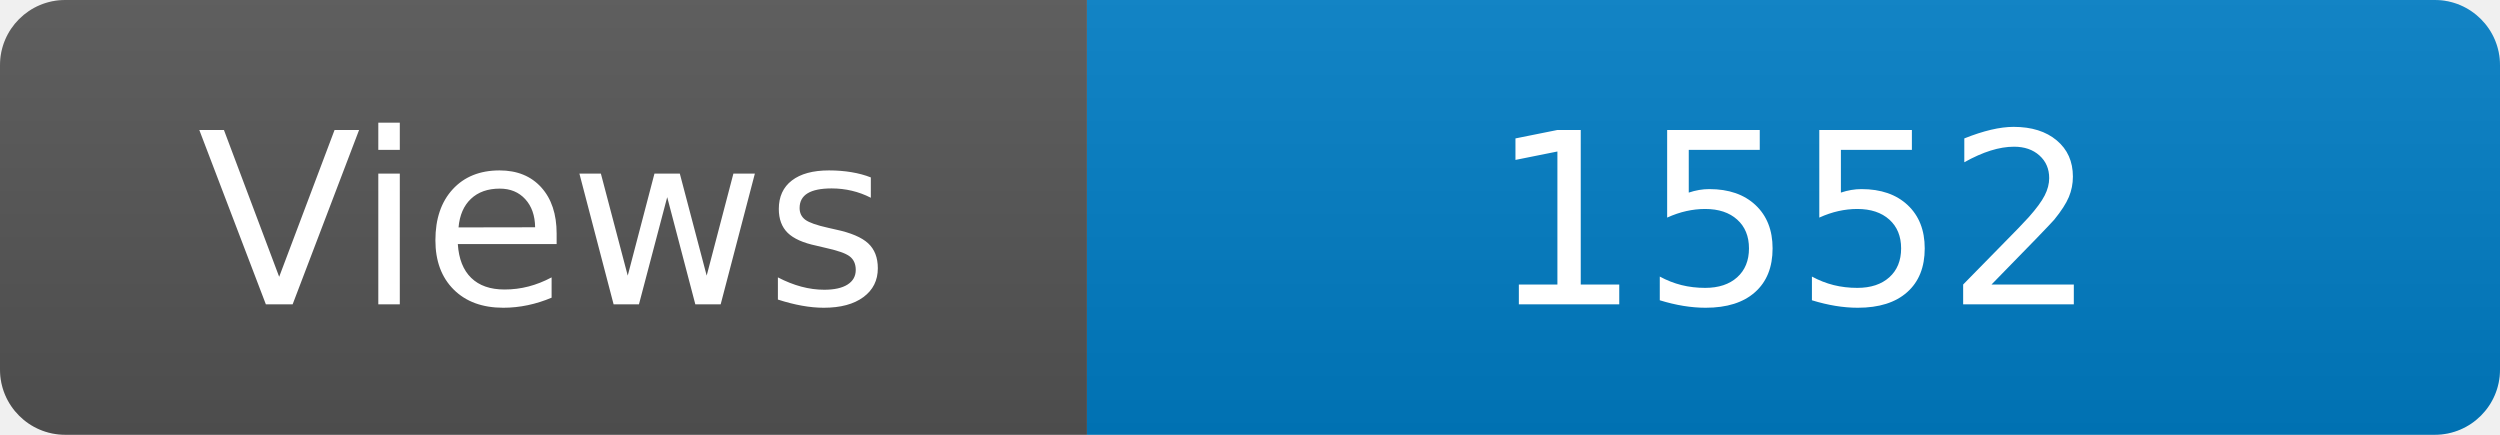
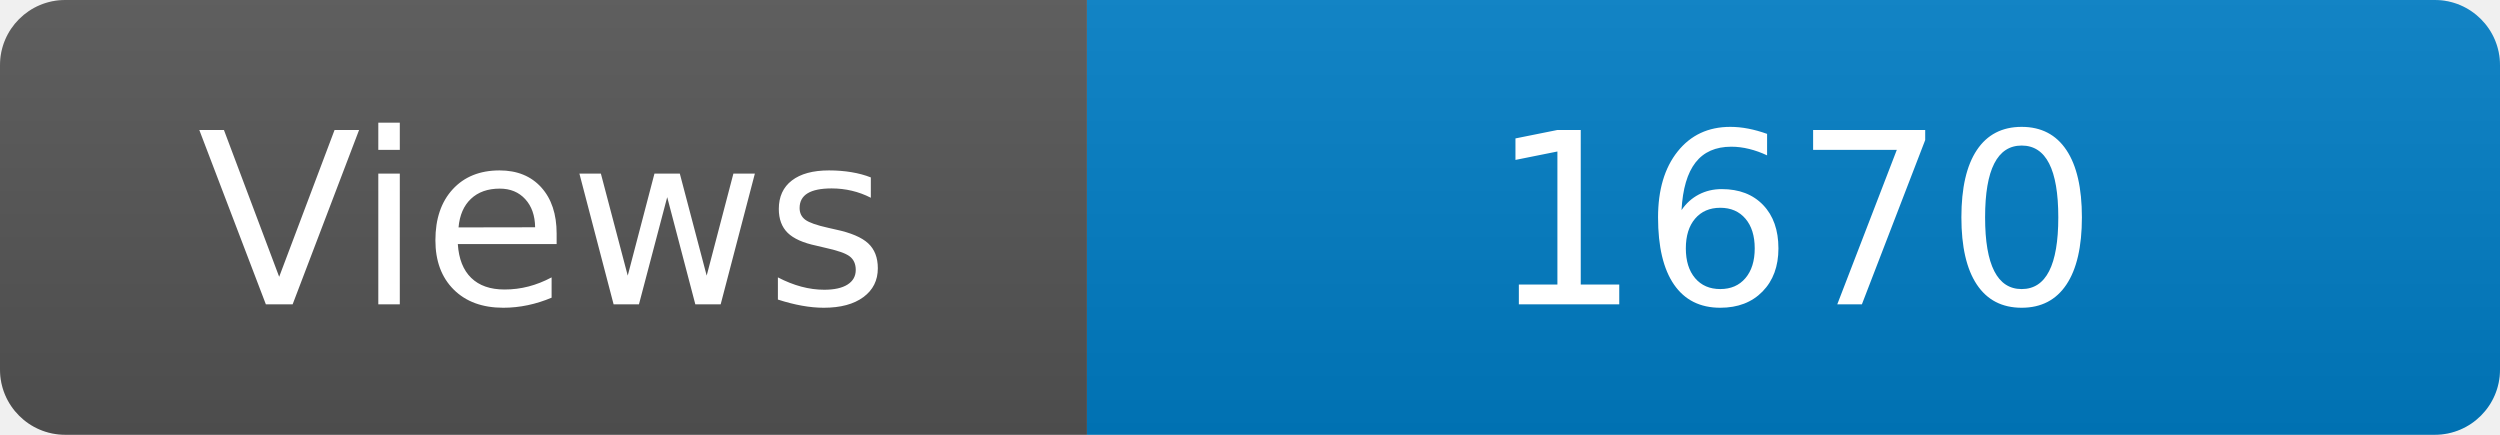
<svg xmlns="http://www.w3.org/2000/svg" width="115" height="20" role="img" aria-label="Maintained?: yes">
  <linearGradient id="s" x2="0" y2="100%">
    <stop offset="0" stop-color="#bbb" stop-opacity=".1" />
    <stop offset="1" stop-opacity=".1" />
  </linearGradient>
  <clipPath id="r">
    <rect width="115" height="20" rx="3" fill="#fff" />
  </clipPath>
  <g clip-path="url(#r)">
    <rect width="50" height="20" fill="#555" />
    <rect x="50" width="160" height="20" fill="#007ec6" />
    <rect width="115" height="20" fill="url(#s)" />
  </g>
  <g fill="#fff" text-anchor="middle" font-family="Verdana,Geneva,DejaVu Sans,sans-serif" font-size="110">
    <text x="250" y="140" transform="scale(.1)" fill="#fff">Views</text>
-     <text x="825" y="140" transform="scale(.1)" fill="#fff">1552</text>
+     <text x="825" y="140" transform="scale(.1)" fill="#fff">1670</text>
  </g>
</svg>
